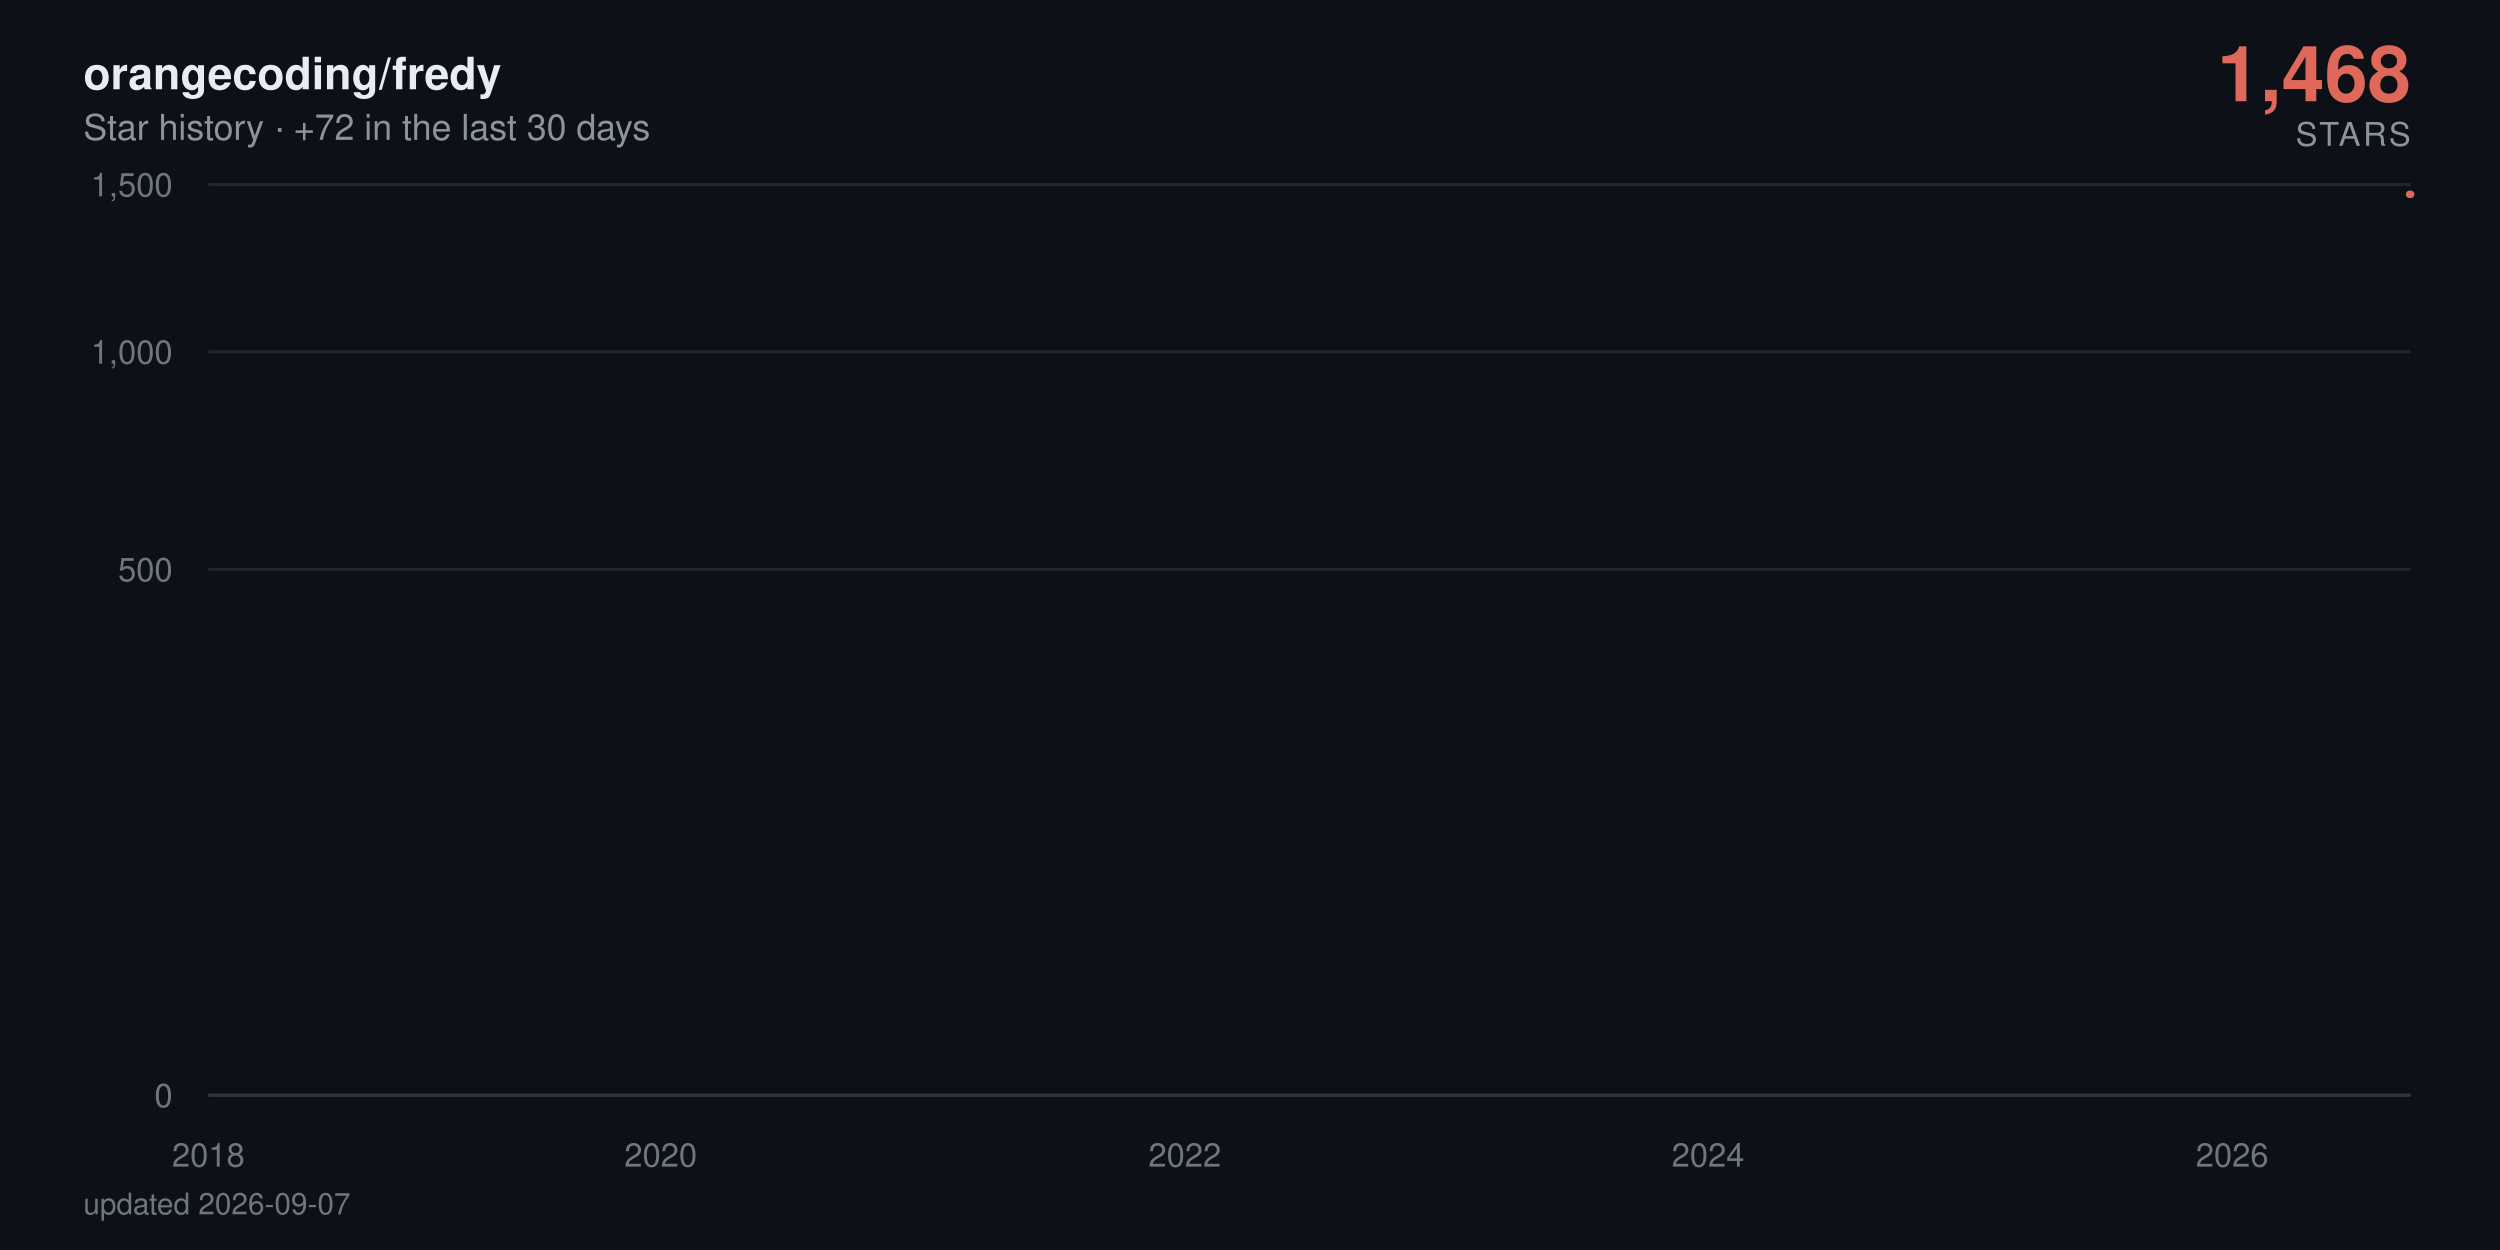
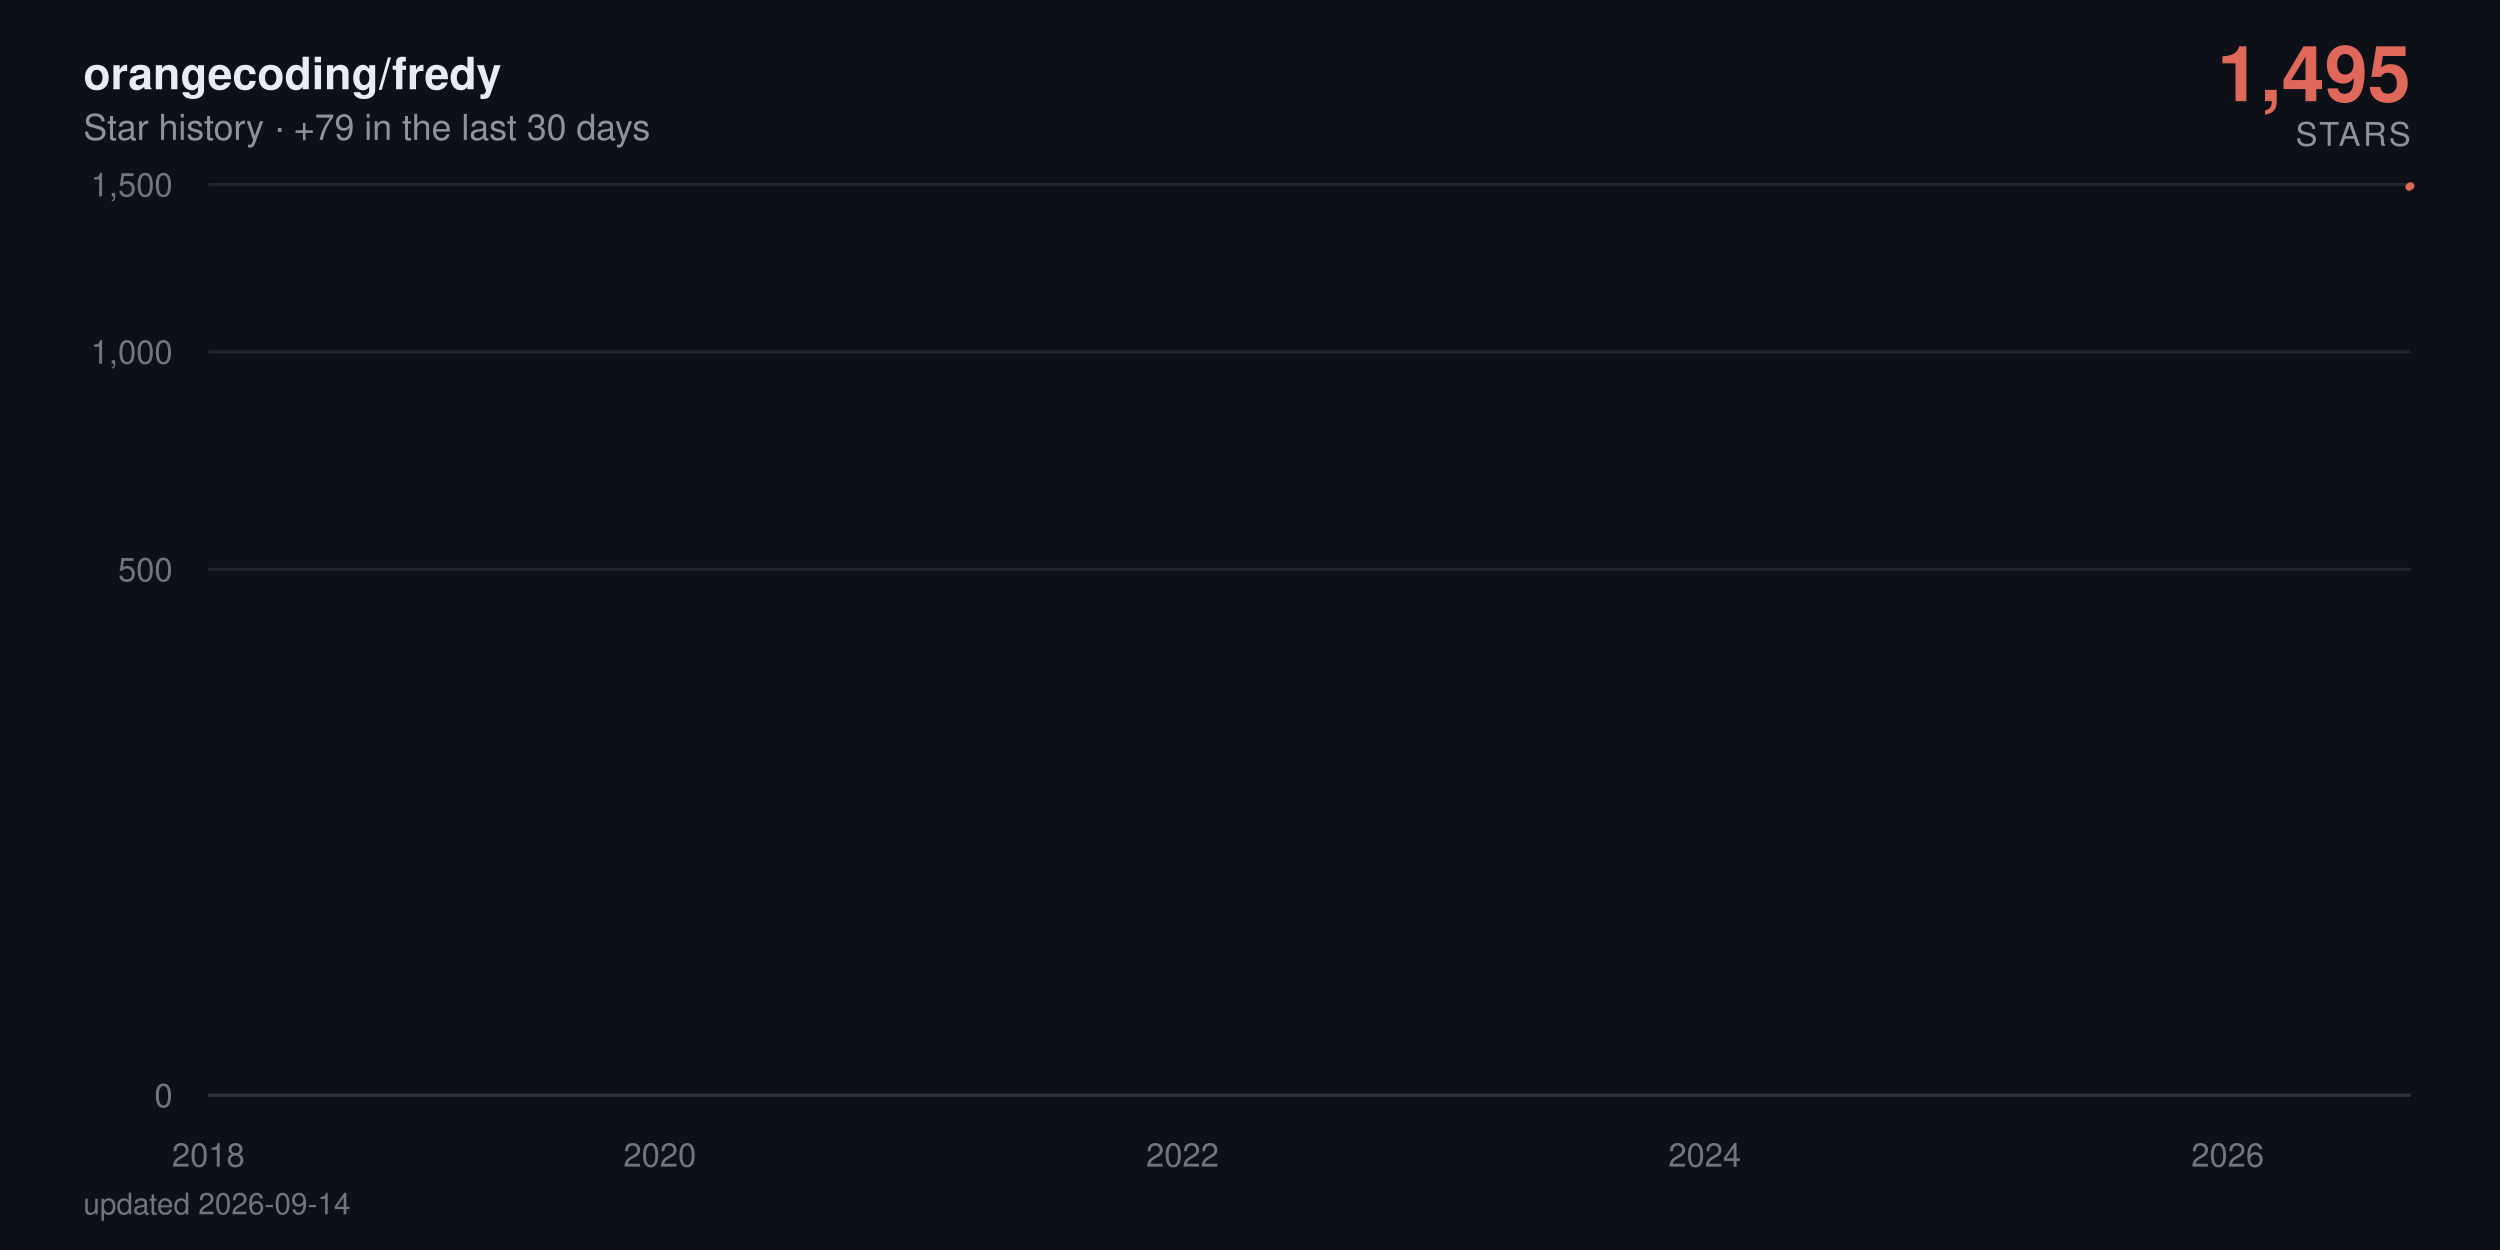
- <svg xmlns="http://www.w3.org/2000/svg" viewBox="0 0 840 420" width="840" height="420" role="img" aria-label="orangecoding/fredy star history: 1,468 stars">
+ <svg xmlns="http://www.w3.org/2000/svg" viewBox="0 0 840 420" width="840" height="420" role="img" aria-label="orangecoding/fredy star history: 1,495 stars">
  <defs>
    <linearGradient id="area" x1="0" y1="0" x2="0" y2="1">
      <stop offset="0%" stop-color="#e0685a" stop-opacity="0.38" />
      <stop offset="100%" stop-color="#e0685a" stop-opacity="0" />
    </linearGradient>
  </defs>
  <style>
    text { font-family: -apple-system, BlinkMacSystemFont, 'Segoe UI', Helvetica, Arial, sans-serif; }
    .tick { fill: #6e7681; font-size: 11px; }
    .title { fill: #e6edf3; font-size: 15px; font-weight: 600; }
    .subtitle { fill: #8b949e; font-size: 12px; }
    .total { fill: #e0685a; font-size: 26px; font-weight: 700; }
    .total-label { fill: #8b949e; font-size: 11px; letter-spacing: 0.08em; }
    .milestone-label { fill: #8b949e; font-size: 10px; font-weight: 600; }
    .footer { fill: #6e7681; font-size: 10px; }

-     .line { stroke-dasharray: 896; stroke-dashoffset: 896; animation: draw 2.4s cubic-bezier(0.22, 0.61, 0.36, 1) forwards; }
+     .line { stroke-dasharray: 898; stroke-dashoffset: 898; animation: draw 2.4s cubic-bezier(0.22, 0.61, 0.36, 1) forwards; }
    .fill { opacity: 0; animation: appear 1.4s ease-out 0.9s forwards; }
    .milestone { opacity: 0; animation: appear 0.6s ease-out 1.9s forwards; }
    .end { opacity: 0; animation: appear 0.5s ease-out 2.3s forwards; }
-     .halo { transform-origin: 810px 65.3px; animation: pulse 2.8s ease-in-out 2.8s infinite; }
+     .halo { transform-origin: 810px 62.5px; animation: pulse 2.8s ease-in-out 2.8s infinite; }

    @keyframes draw { to { stroke-dashoffset: 0; } }
    @keyframes appear { to { opacity: 1; } }
    @keyframes pulse { 0%, 100% { transform: scale(1); opacity: 0.22; } 50% { transform: scale(1.5); opacity: 0.05; } }

    @media (prefers-reduced-motion: reduce) {
      .line { stroke-dashoffset: 0; animation: none; }
      .fill, .milestone, .end { opacity: 1; animation: none; }
      .halo { animation: none; }
    }
  </style>
  <rect width="840" height="420" fill="#0d1117" />
  <text x="28" y="30" class="title">orangecoding/fredy</text>
-   <text x="28" y="47" class="subtitle">Star history · +72 in the last 30 days</text>
-   <text x="810" y="34" text-anchor="end" class="total">1,468</text>
+   <text x="28" y="47" class="subtitle">Star history · +79 in the last 30 days</text>
+   <text x="810" y="34" text-anchor="end" class="total">1,495</text>
  <text x="810" y="49" text-anchor="end" class="total-label">STARS</text>
  <line x1="70" y1="368" x2="810" y2="368" stroke="#21262d" stroke-width="1" />
  <text x="58" y="372" text-anchor="end" class="tick">0</text>
  <line x1="70" y1="191.3" x2="810" y2="191.3" stroke="#21262d" stroke-width="1" />
  <text x="58" y="195.3" text-anchor="end" class="tick">500</text>
  <line x1="70" y1="118.2" x2="810" y2="118.2" stroke="#21262d" stroke-width="1" />
  <text x="58" y="122.2" text-anchor="end" class="tick">1,000</text>
  <line x1="70" y1="62" x2="810" y2="62" stroke="#21262d" stroke-width="1" />
  <text x="58" y="66" text-anchor="end" class="tick">1,500</text>
  <line x1="70" y1="368" x2="810" y2="368" stroke="#30363d" stroke-width="1" />
  <text x="70" y="392" text-anchor="middle" class="tick">2018</text>
-   <text x="222" y="392" text-anchor="middle" class="tick">2020</text>
-   <text x="398.1" y="392" text-anchor="middle" class="tick">2022</text>
-   <text x="573.9" y="392" text-anchor="middle" class="tick">2024</text>
-   <text x="750" y="392" text-anchor="middle" class="tick">2026</text>
-   <path class="fill" d="M70,368 70,360.1 L71.7,356.8 L90,348.6 L90.2,347.1 L90.5,345.7 L198.6,344.3 L218.1,343 L221.3,340.6 L222.2,339.5 L226.1,338.4 L226.6,337.4 L233.3,336.4 L236.9,335.4 L257.9,334.5 L265.1,333.6 L268,332.7 L274.3,331.8 L287.8,330.9 L297.9,330.1 L312.8,329.3 L313.3,328.5 L324.9,327.7 L325.3,326.9 L330.2,326.2 L341.5,325.5 L342,324.7 L342.2,324 L345.3,323.3 L346.5,322.6 L348.7,321.9 L351.4,321.3 L363.9,320.6 L372.6,319.9 L373.5,318 L376.6,317.4 L381.5,316.8 L382.9,315.6 L383.2,315 L383.9,314.4 L384.6,313.3 L384.8,312.7 L387.2,312.1 L387.7,311.6 L389.9,311 L391.3,310.5 L391.8,309.9 L398.1,309.4 L399.3,308.9 L400,308.3 L400.7,307.8 L401.2,307.3 L401.7,306.8 L403.6,306.3 L404.3,305.3 L404.6,304.8 L404.8,304.3 L408.4,303.8 L408.7,303.3 L409.6,302.8 L410.4,302.4 L412.5,301.9 L413.7,301.4 L415.7,301 L418.3,300.5 L418.8,300 L421.2,299.6 L421.5,298.2 L425.1,297.8 L425.8,297.3 L427.2,296.9 L428.2,296.5 L428.4,296 L430.8,295.6 L432.3,295.2 L432.5,294.7 L434.9,294.3 L436.4,293.9 L437.8,293 L438.1,292.6 L439.5,292.2 L442.4,291.8 L444.6,291.4 L445.5,291 L446.5,290.6 L446.7,289.8 L447.2,289.4 L448.9,289 L449.6,288.6 L451.1,288.2 L451.3,287.8 L451.6,287.4 L452.3,287 L453,286.7 L454.7,285.9 L454.9,285.1 L455.4,284.8 L456.1,284.4 L456.4,283.6 L459,283.3 L459.3,282.9 L460,282.5 L464.8,281.8 L465.5,281.5 L467.9,281.1 L468.4,280.7 L468.9,280.4 L469.1,280 L471.6,279.7 L475.4,279.3 L476.1,279 L476.4,278.6 L477.8,278.3 L480.2,277.9 L481.2,277.6 L481.4,277.2 L481.7,276.9 L481.9,276.5 L483.1,276.2 L484.6,275.9 L487,275.5 L487.2,275.2 L488.9,274.8 L489.4,274.5 L493,274.2 L496.1,273.9 L496.6,273.5 L498.5,273.2 L498.8,272.9 L499,272.5 L499.5,272.2 L500.7,271.9 L501.4,271.6 L507.4,271.2 L508.9,270.9 L509.6,270.6 L511.1,270.3 L511.3,270 L511.8,269.6 L512.3,269.3 L512.5,269 L514.7,268.7 L515.9,268.4 L520.5,267.7 L529.9,267.4 L530.6,267.1 L536.4,266.8 L537.8,266.5 L543.1,266.2 L543.6,265.9 L545.7,265.6 L546,265.3 L547.7,265 L548.9,264.7 L550.6,264.4 L552,264.1 L557.8,263.8 L558.8,263.5 L563.3,263.2 L563.8,262.9 L573.5,262.6 L575.4,262 L575.6,261.7 L577.8,261.4 L578,261.1 L581.6,260.8 L581.9,260.5 L582.1,260.2 L584,260 L586.7,259.7 L587.4,259.4 L589.1,259.1 L593.2,258.8 L593.7,258.5 L594.9,258.2 L599.5,258 L600.2,257.4 L603.8,257.1 L605.5,256.5 L606.2,256.3 L610.5,256 L612.5,255.7 L615.6,255.4 L617.1,255.2 L618.7,254.9 L619,254.3 L619.5,254.1 L619.7,253.8 L619.9,253.5 L620.4,253.2 L620.7,253 L621.6,252.7 L622.6,252.4 L624.3,252.2 L625.2,251.9 L626.9,251.3 L627.4,251.1 L629.1,250.8 L631,250.5 L633.2,250.3 L633.9,250 L634.6,249.8 L636.8,249.5 L639.7,249.2 L641.9,249 L642.6,248.7 L642.8,248.4 L643.3,247.9 L644,247.7 L644.8,247.4 L645.2,247.1 L646.7,246.9 L649.1,246.6 L651.3,246.4 L652.2,246.1 L654.1,245.9 L659,245.6 L659.9,245.3 L660.9,245.1 L662.1,244.8 L662.6,244.3 L667.4,244.1 L668.6,243.8 L669.1,243.6 L674.1,243.3 L676.1,243.1 L676.8,242.8 L681.6,242.6 L681.8,242.3 L683.3,242.1 L684.5,241.6 L688.1,241.3 L688.8,241.1 L691.7,240.8 L692.9,240.4 L693.2,240.1 L693.4,239.9 L693.7,239.6 L694.4,238.9 L694.6,238.7 L694.9,238.2 L695.1,237.9 L695.8,237.7 L696.3,237.5 L697.5,237.2 L697.7,237 L698,236.7 L698.7,236.5 L700.2,236.3 L701.8,236 L702.3,235.8 L702.8,235.6 L703.8,235.1 L705.7,234.6 L706.9,234.4 L707.4,234.2 L707.9,233.9 L710.3,233.7 L711,233.5 L711.2,233 L713.9,232.8 L714.1,232.5 L715.8,232.3 L716.1,232.1 L716.3,231.8 L717,231.6 L717.3,231.4 L717.7,231.2 L718,230.9 L718.2,230.7 L718.9,230.2 L719.2,229.8 L719.4,229.6 L719.9,229.1 L720.1,228.7 L721.1,228.4 L721.4,228 L721.6,227.6 L722.3,227.3 L722.6,227.1 L722.8,226.9 L723.3,226.7 L724,224.9 L724.2,224.5 L724.7,223.8 L725,223.6 L726.2,223.4 L726.4,223.2 L726.7,222.7 L726.9,222.3 L727.1,222.1 L727.4,221.5 L727.6,221.2 L727.9,221 L728.3,220.8 L728.6,220.6 L730.5,220.4 L731,219.3 L731.2,219.1 L731.5,218.9 L731.7,218.7 L732,218.3 L732.7,217.9 L732.9,217.3 L733.2,216.8 L733.6,216.6 L734.1,216.2 L734.4,215.8 L734.6,215.6 L735.3,215 L735.8,214.4 L736,214.2 L736.5,214 L737,213.8 L737.5,213.4 L737.7,213.2 L738,213 L738.2,212.6 L738.9,212.4 L739.2,212.2 L739.4,212 L739.7,211.6 L739.9,211.4 L741.1,211.2 L741.8,211 L742.3,210.8 L742.6,210.6 L742.8,210.2 L743,209.6 L744.2,209.4 L744.5,209.2 L744.7,208.6 L745,208.2 L745.4,208 L746.6,207.8 L748.6,207.2 L749.1,207 L749.5,206.9 L749.8,206.3 L750,205.7 L750.3,204.9 L750.5,204.7 L751,203.8 L751.2,203.2 L751.5,202.8 L751.7,201.9 L752.7,201.7 L753.2,201.5 L753.6,201.3 L753.9,201.1 L754.1,201 L754.4,200.8 L754.6,200.2 L754.8,199.8 L755.1,199.7 L755.6,198.9 L756,198.7 L756.3,198.2 L756.5,198 L757,197.8 L757.2,197.4 L757.5,197.1 L757.7,196.9 L758,196.2 L758.2,195.1 L758.5,194.5 L758.7,194.2 L758.9,194 L759.2,193.8 L759.4,193.6 L759.7,193.1 L759.9,192.7 L760.1,192.4 L760.4,192 L760.9,191.7 L761.1,191 L761.6,190.6 L761.8,190.4 L762.1,190.1 L762.3,189.9 L762.5,189.4 L763,189.2 L763.3,189 L763.5,188.9 L764.2,188.5 L764.5,188 L764.7,187.8 L765,187.5 L765.2,187.1 L765.4,187 L765.7,186.6 L765.9,185.4 L766.2,184.9 L766.4,184.7 L766.6,184.6 L766.9,184.1 L767.1,183.9 L767.4,183.7 L767.8,183.6 L768.3,183 L768.6,182.5 L768.8,182 L769.3,181.5 L769.5,181.2 L769.8,181 L770,180.5 L770.3,180.4 L770.7,180 L771,179.5 L771.2,179 L771.5,178.9 L771.7,178.2 L771.9,178 L772.4,177.9 L772.7,177.7 L772.9,177.6 L773.1,177.4 L773.6,177.2 L773.9,176.7 L774.1,176.6 L774.3,176.4 L774.6,176.3 L775.1,176.1 L776,175.9 L776.3,175.6 L777,174.8 L777.2,174.3 L777.7,174 L778,173.8 L778.7,173.7 L778.9,173.5 L779.4,173.2 L779.6,172.9 L779.9,172.7 L780.1,172.5 L780.4,171.9 L781.3,171.7 L781.6,171.4 L782.1,171.1 L782.3,171 L782.5,170.8 L783.3,170.6 L783.7,170.5 L784,170.2 L784.2,169.8 L784.5,169.7 L784.7,169.5 L784.9,169.4 L785.2,169.2 L785.4,169.1 L785.7,168.9 L785.9,168.7 L786.2,146.9 L786.4,116.9 L786.6,111.9 L786.9,108 L787.1,106.2 L787.4,104.5 L787.6,104.2 L787.8,103.5 L788.1,102.8 L788.3,102.1 L788.6,101.5 L789,101.2 L789.3,100.9 L789.5,100.1 L789.8,97.3 L790,96.7 L790.2,95.8 L790.5,95.7 L790.7,95.6 L791,95 L791.2,94.6 L791.5,94.2 L791.7,93.6 L792.2,93.1 L792.4,92.8 L792.7,92.6 L792.9,92.4 L793.1,91.7 L793.4,91.4 L793.6,91 L793.9,90.9 L794.1,90.5 L794.3,90.2 L794.6,89.9 L794.8,89 L795.1,88.8 L795.3,88.5 L795.5,88.3 L795.8,88.2 L796.3,88 L796.8,87.7 L797,87.4 L797.5,87.3 L797.7,87 L798,86.9 L798.2,86.4 L798.4,86.2 L798.7,85.9 L798.9,85.7 L799.2,85.3 L799.4,85.2 L799.6,84.2 L799.9,78 L800.1,75.9 L800.4,75.5 L800.6,74.8 L800.8,74.5 L801.1,74.1 L801.3,73.6 L801.6,73.4 L802.1,73.3 L802.3,73.2 L802.5,73.1 L802.8,72.8 L803,72.5 L803.3,72.4 L803.5,72 L803.7,71.8 L804,71.2 L804.2,71.1 L804.5,70.7 L804.7,70.6 L804.9,70.5 L805.2,69.9 L805.4,69.4 L805.7,69.3 L805.9,69.2 L806.1,68.9 L806.4,68.7 L806.6,68.6 L806.9,68.3 L807.1,67.8 L807.4,67.6 L807.6,67.4 L807.8,67.1 L808.1,66.9 L808.3,66.6 L808.6,66.5 L808.8,65.8 L809,65.7 L809.3,65.4 L809.5,65.3 L810,65.3 L810,368 Z" fill="url(#area)" />
-   <path class="line" d="M70,360.1 L71.7,356.8 L90,348.6 L90.2,347.1 L90.5,345.7 L198.6,344.3 L218.1,343 L221.3,340.6 L222.2,339.5 L226.1,338.4 L226.6,337.4 L233.3,336.4 L236.9,335.4 L257.9,334.5 L265.1,333.6 L268,332.7 L274.3,331.8 L287.8,330.9 L297.9,330.1 L312.8,329.3 L313.3,328.5 L324.9,327.7 L325.3,326.9 L330.2,326.2 L341.5,325.5 L342,324.7 L342.2,324 L345.3,323.3 L346.5,322.6 L348.7,321.9 L351.4,321.3 L363.9,320.6 L372.6,319.9 L373.5,318 L376.6,317.4 L381.5,316.8 L382.9,315.6 L383.2,315 L383.9,314.4 L384.6,313.3 L384.8,312.7 L387.2,312.1 L387.7,311.6 L389.9,311 L391.3,310.5 L391.8,309.9 L398.1,309.4 L399.3,308.9 L400,308.3 L400.7,307.8 L401.2,307.3 L401.7,306.8 L403.6,306.3 L404.3,305.3 L404.6,304.8 L404.8,304.3 L408.4,303.8 L408.7,303.3 L409.6,302.8 L410.4,302.4 L412.5,301.9 L413.7,301.4 L415.7,301 L418.3,300.5 L418.8,300 L421.2,299.6 L421.5,298.2 L425.1,297.8 L425.8,297.3 L427.2,296.9 L428.2,296.5 L428.4,296 L430.8,295.6 L432.3,295.2 L432.5,294.7 L434.9,294.3 L436.4,293.9 L437.8,293 L438.1,292.6 L439.5,292.2 L442.4,291.8 L444.6,291.4 L445.5,291 L446.5,290.6 L446.7,289.8 L447.2,289.4 L448.9,289 L449.6,288.6 L451.1,288.2 L451.3,287.8 L451.6,287.4 L452.3,287 L453,286.7 L454.7,285.9 L454.9,285.1 L455.4,284.8 L456.1,284.4 L456.4,283.6 L459,283.3 L459.3,282.9 L460,282.5 L464.8,281.8 L465.5,281.5 L467.9,281.1 L468.4,280.7 L468.9,280.4 L469.1,280 L471.6,279.7 L475.4,279.3 L476.1,279 L476.4,278.6 L477.8,278.3 L480.2,277.9 L481.2,277.6 L481.4,277.2 L481.7,276.9 L481.9,276.5 L483.1,276.2 L484.6,275.9 L487,275.5 L487.2,275.2 L488.9,274.8 L489.4,274.5 L493,274.2 L496.1,273.9 L496.6,273.5 L498.5,273.2 L498.8,272.9 L499,272.5 L499.5,272.2 L500.7,271.9 L501.4,271.6 L507.4,271.2 L508.9,270.9 L509.6,270.6 L511.1,270.3 L511.3,270 L511.8,269.6 L512.3,269.3 L512.5,269 L514.7,268.7 L515.9,268.4 L520.5,267.7 L529.9,267.4 L530.6,267.1 L536.4,266.8 L537.8,266.5 L543.1,266.2 L543.6,265.9 L545.7,265.6 L546,265.3 L547.7,265 L548.9,264.7 L550.6,264.4 L552,264.1 L557.8,263.8 L558.8,263.5 L563.3,263.2 L563.8,262.9 L573.5,262.6 L575.4,262 L575.6,261.7 L577.8,261.4 L578,261.1 L581.6,260.8 L581.9,260.5 L582.1,260.2 L584,260 L586.7,259.7 L587.4,259.4 L589.1,259.1 L593.2,258.8 L593.7,258.5 L594.9,258.2 L599.5,258 L600.2,257.4 L603.8,257.1 L605.5,256.5 L606.2,256.3 L610.5,256 L612.5,255.7 L615.6,255.4 L617.1,255.2 L618.7,254.9 L619,254.3 L619.5,254.1 L619.7,253.8 L619.9,253.5 L620.4,253.2 L620.7,253 L621.6,252.7 L622.6,252.4 L624.3,252.2 L625.2,251.9 L626.9,251.3 L627.4,251.1 L629.1,250.8 L631,250.5 L633.2,250.3 L633.9,250 L634.6,249.8 L636.8,249.5 L639.7,249.2 L641.9,249 L642.6,248.7 L642.8,248.4 L643.3,247.9 L644,247.7 L644.8,247.4 L645.2,247.1 L646.7,246.9 L649.1,246.6 L651.3,246.4 L652.2,246.1 L654.1,245.9 L659,245.6 L659.9,245.3 L660.9,245.1 L662.1,244.8 L662.6,244.3 L667.4,244.1 L668.6,243.8 L669.1,243.6 L674.1,243.3 L676.1,243.1 L676.8,242.8 L681.6,242.6 L681.8,242.3 L683.3,242.1 L684.5,241.6 L688.1,241.3 L688.8,241.1 L691.7,240.8 L692.9,240.4 L693.2,240.1 L693.4,239.9 L693.7,239.6 L694.4,238.9 L694.6,238.7 L694.9,238.2 L695.1,237.9 L695.8,237.7 L696.3,237.5 L697.5,237.2 L697.7,237 L698,236.7 L698.7,236.5 L700.2,236.3 L701.8,236 L702.3,235.8 L702.8,235.6 L703.8,235.1 L705.7,234.6 L706.9,234.4 L707.4,234.2 L707.9,233.9 L710.3,233.7 L711,233.5 L711.2,233 L713.9,232.8 L714.1,232.5 L715.8,232.3 L716.1,232.1 L716.3,231.8 L717,231.6 L717.3,231.4 L717.7,231.2 L718,230.9 L718.2,230.7 L718.9,230.2 L719.2,229.8 L719.4,229.6 L719.9,229.1 L720.1,228.7 L721.1,228.4 L721.4,228 L721.6,227.6 L722.3,227.3 L722.6,227.1 L722.8,226.9 L723.3,226.7 L724,224.9 L724.2,224.5 L724.7,223.8 L725,223.6 L726.2,223.4 L726.4,223.2 L726.7,222.7 L726.9,222.3 L727.1,222.1 L727.4,221.5 L727.6,221.2 L727.9,221 L728.3,220.8 L728.6,220.6 L730.5,220.4 L731,219.3 L731.2,219.1 L731.5,218.9 L731.7,218.7 L732,218.3 L732.7,217.9 L732.9,217.3 L733.2,216.8 L733.6,216.6 L734.1,216.2 L734.4,215.8 L734.6,215.6 L735.3,215 L735.8,214.4 L736,214.2 L736.5,214 L737,213.8 L737.5,213.4 L737.7,213.2 L738,213 L738.2,212.6 L738.9,212.4 L739.2,212.2 L739.4,212 L739.7,211.6 L739.9,211.4 L741.1,211.2 L741.8,211 L742.3,210.8 L742.6,210.6 L742.8,210.2 L743,209.6 L744.2,209.4 L744.5,209.2 L744.7,208.6 L745,208.2 L745.4,208 L746.6,207.8 L748.6,207.2 L749.1,207 L749.5,206.9 L749.8,206.3 L750,205.7 L750.3,204.9 L750.5,204.7 L751,203.8 L751.2,203.2 L751.5,202.8 L751.7,201.9 L752.7,201.7 L753.2,201.5 L753.6,201.3 L753.9,201.1 L754.1,201 L754.4,200.8 L754.6,200.2 L754.8,199.8 L755.1,199.7 L755.6,198.9 L756,198.7 L756.3,198.2 L756.5,198 L757,197.8 L757.2,197.4 L757.5,197.1 L757.7,196.9 L758,196.2 L758.2,195.1 L758.5,194.5 L758.7,194.2 L758.9,194 L759.2,193.8 L759.4,193.6 L759.7,193.1 L759.9,192.7 L760.1,192.4 L760.4,192 L760.9,191.7 L761.1,191 L761.6,190.6 L761.8,190.4 L762.1,190.1 L762.3,189.9 L762.5,189.4 L763,189.2 L763.3,189 L763.5,188.9 L764.2,188.5 L764.5,188 L764.7,187.8 L765,187.5 L765.2,187.1 L765.4,187 L765.7,186.6 L765.9,185.4 L766.2,184.9 L766.4,184.7 L766.6,184.6 L766.9,184.1 L767.1,183.9 L767.4,183.7 L767.8,183.6 L768.3,183 L768.6,182.5 L768.8,182 L769.3,181.5 L769.5,181.2 L769.8,181 L770,180.5 L770.3,180.4 L770.7,180 L771,179.5 L771.2,179 L771.5,178.9 L771.7,178.2 L771.9,178 L772.4,177.9 L772.7,177.7 L772.9,177.6 L773.1,177.4 L773.6,177.2 L773.9,176.7 L774.1,176.6 L774.3,176.4 L774.6,176.3 L775.1,176.1 L776,175.9 L776.3,175.6 L777,174.8 L777.2,174.3 L777.7,174 L778,173.8 L778.7,173.7 L778.9,173.5 L779.4,173.2 L779.6,172.9 L779.9,172.7 L780.1,172.5 L780.4,171.9 L781.3,171.7 L781.6,171.4 L782.1,171.1 L782.3,171 L782.5,170.8 L783.3,170.6 L783.7,170.5 L784,170.2 L784.2,169.8 L784.5,169.7 L784.7,169.5 L784.9,169.4 L785.2,169.2 L785.4,169.1 L785.7,168.9 L785.9,168.7 L786.2,146.9 L786.4,116.9 L786.6,111.9 L786.9,108 L787.1,106.2 L787.4,104.5 L787.6,104.2 L787.8,103.5 L788.1,102.8 L788.3,102.1 L788.6,101.5 L789,101.2 L789.3,100.9 L789.5,100.1 L789.8,97.3 L790,96.7 L790.2,95.8 L790.5,95.7 L790.7,95.6 L791,95 L791.2,94.6 L791.5,94.2 L791.7,93.6 L792.2,93.1 L792.4,92.8 L792.7,92.6 L792.9,92.4 L793.1,91.7 L793.4,91.4 L793.6,91 L793.9,90.9 L794.1,90.5 L794.3,90.2 L794.6,89.9 L794.8,89 L795.1,88.8 L795.3,88.5 L795.5,88.3 L795.8,88.2 L796.3,88 L796.8,87.7 L797,87.4 L797.5,87.3 L797.7,87 L798,86.9 L798.2,86.4 L798.4,86.2 L798.7,85.9 L798.9,85.7 L799.2,85.3 L799.4,85.2 L799.6,84.2 L799.9,78 L800.1,75.9 L800.4,75.5 L800.6,74.8 L800.8,74.5 L801.1,74.1 L801.3,73.6 L801.6,73.4 L802.1,73.3 L802.3,73.2 L802.5,73.1 L802.8,72.8 L803,72.5 L803.3,72.4 L803.5,72 L803.7,71.8 L804,71.2 L804.2,71.1 L804.5,70.7 L804.7,70.6 L804.9,70.5 L805.2,69.9 L805.4,69.4 L805.7,69.3 L805.9,69.2 L806.1,68.9 L806.4,68.7 L806.6,68.6 L806.9,68.3 L807.1,67.8 L807.4,67.6 L807.6,67.4 L807.8,67.1 L808.1,66.9 L808.3,66.6 L808.6,66.5 L808.8,65.8 L809,65.7 L809.3,65.4 L809.5,65.3 L810,65.3" fill="none" stroke="#e0685a" stroke-width="2.5" stroke-linecap="round" stroke-linejoin="round" />
+   <text x="221.7" y="392" text-anchor="middle" class="tick">2020</text>
+   <text x="397.3" y="392" text-anchor="middle" class="tick">2022</text>
+   <text x="572.8" y="392" text-anchor="middle" class="tick">2024</text>
+   <text x="748.5" y="392" text-anchor="middle" class="tick">2026</text>
+   <path class="fill" d="M70,368 70,360.1 L71.7,356.8 L89.9,348.6 L90.2,347.1 L90.4,345.7 L198.3,344.3 L217.8,343 L220.9,340.6 L221.9,339.5 L225.7,338.4 L226.2,337.4 L232.9,336.4 L236.6,335.4 L257.5,334.5 L264.7,333.6 L267.6,332.7 L273.8,331.8 L287.3,330.9 L297.4,330.1 L312.3,329.3 L312.7,328.5 L324.3,327.7 L324.8,326.9 L329.6,326.2 L340.9,325.5 L341.3,324.7 L341.6,324 L344.7,323.3 L345.9,322.6 L348.1,321.9 L350.7,321.3 L363.2,320.6 L371.9,319.9 L372.8,318 L375.9,317.4 L380.8,316.8 L382.2,315.6 L382.4,315 L383.2,314.4 L383.9,313.3 L384.1,312.7 L386.5,312.1 L387,311.6 L389.2,311 L390.6,310.5 L391.1,309.9 L397.3,309.4 L398.5,308.9 L399.3,308.3 L400,307.8 L400.5,307.3 L400.9,306.8 L402.9,306.3 L403.6,305.3 L403.8,304.8 L404.1,304.3 L407.7,303.8 L407.9,303.3 L408.9,302.8 L409.6,302.4 L411.8,301.9 L413,301.4 L414.9,301 L417.5,300.5 L418,300 L420.4,299.6 L420.7,298.2 L424.3,297.8 L425,297.3 L426.4,296.9 L427.4,296.5 L427.6,296 L430,295.6 L431.5,295.2 L431.7,294.7 L434.1,294.3 L435.6,293.9 L437,293 L437.2,292.6 L438.7,292.2 L441.6,291.8 L443.7,291.4 L444.7,291 L445.6,290.6 L445.9,289.8 L446.4,289.4 L448.1,289 L448.8,288.6 L450.2,288.2 L450.5,287.8 L450.7,287.4 L451.4,287 L452.1,286.7 L453.8,285.9 L454.1,285.1 L454.5,284.8 L455.3,284.4 L455.5,283.6 L458.1,283.3 L458.4,282.9 L459.1,282.5 L463.9,281.8 L464.6,281.5 L467,281.1 L467.5,280.7 L468,280.4 L468.2,280 L470.6,279.7 L474.5,279.3 L475.2,279 L475.4,278.6 L476.9,278.3 L479.3,277.9 L480.3,277.6 L480.5,277.2 L480.7,276.9 L481,276.5 L482.2,276.2 L483.6,275.9 L486,275.5 L486.3,275.2 L487.9,274.8 L488.4,274.5 L492,274.2 L495.2,273.9 L495.6,273.5 L497.6,273.2 L497.8,272.9 L498,272.5 L498.5,272.2 L499.7,271.9 L500.4,271.6 L506.5,271.2 L507.9,270.9 L508.6,270.6 L510.1,270.3 L510.3,270 L510.8,269.6 L511.3,269.3 L511.5,269 L513.7,268.7 L514.9,268.4 L519.4,267.7 L528.8,267.4 L529.5,267.1 L535.3,266.8 L536.7,266.5 L542,266.2 L542.5,265.9 L544.7,265.6 L544.9,265.3 L546.6,265 L547.8,264.7 L549.5,264.4 L550.9,264.1 L556.7,263.8 L557.6,263.5 L562.2,263.2 L562.7,262.9 L572.3,262.6 L574.2,262 L574.5,261.7 L576.6,261.4 L576.9,261.1 L580.5,260.8 L580.7,260.5 L581,260.2 L582.9,260 L585.5,259.7 L586.2,259.4 L587.9,259.1 L592,258.8 L592.5,258.5 L593.7,258.2 L598.3,258 L599,257.4 L602.6,257.1 L604.3,256.5 L605,256.3 L609.3,256 L611.2,255.7 L614.4,255.4 L615.8,255.2 L617.5,254.9 L617.7,254.3 L618.2,254.1 L618.5,253.8 L618.7,253.5 L619.2,253.2 L619.4,253 L620.4,252.7 L621.3,252.4 L623,252.2 L624,251.9 L625.7,251.3 L626.1,251.1 L627.8,250.8 L629.7,250.5 L631.9,250.3 L632.6,250 L633.4,249.8 L635.5,249.5 L638.4,249.2 L640.6,249 L641.3,248.7 L641.5,248.4 L642,247.9 L642.7,247.7 L643.4,247.4 L643.9,247.1 L645.4,246.9 L647.8,246.6 L649.9,246.4 L650.9,246.1 L652.8,245.9 L657.6,245.6 L658.6,245.3 L659.5,245.1 L660.8,244.8 L661.2,244.3 L666,244.1 L667.2,243.8 L667.7,243.6 L672.8,243.3 L674.7,243.1 L675.4,242.8 L680.2,242.6 L680.5,242.3 L681.9,242.1 L683.1,241.6 L686.7,241.3 L687.4,241.1 L690.3,240.8 L691.5,240.4 L691.8,240.1 L692,239.9 L692.2,239.6 L693,238.9 L693.2,238.7 L693.4,238.2 L693.7,237.9 L694.4,237.7 L694.9,237.5 L696.1,237.2 L696.3,237 L696.6,236.7 L697.3,236.5 L698.7,236.3 L700.4,236 L700.9,235.8 L701.4,235.6 L702.3,235.1 L704.3,234.6 L705.5,234.4 L705.9,234.2 L706.4,233.9 L708.8,233.7 L709.5,233.5 L709.8,233 L712.4,232.8 L712.7,232.5 L714.3,232.3 L714.6,232.1 L714.8,231.8 L715.5,231.6 L715.8,231.4 L716.3,231.2 L716.5,230.9 L716.7,230.7 L717.5,230.2 L717.7,229.8 L718,229.6 L718.4,229.1 L718.7,228.7 L719.6,228.4 L719.9,228 L720.1,227.6 L720.8,227.3 L721.1,227.1 L721.3,226.9 L721.8,226.7 L722.5,224.9 L722.8,224.5 L723.2,223.8 L723.5,223.6 L724.7,223.4 L724.9,223.2 L725.2,222.7 L725.4,222.3 L725.6,222.1 L725.9,221.5 L726.1,221.2 L726.4,221 L726.8,220.8 L727.1,220.6 L729,220.4 L729.5,219.3 L729.7,219.1 L730,218.9 L730.2,218.7 L730.4,218.3 L731.2,217.9 L731.4,217.3 L731.6,216.8 L732.1,216.6 L732.6,216.2 L732.9,215.8 L733.1,215.6 L733.8,215 L734.3,214.4 L734.5,214.2 L735,214 L735.5,213.8 L736,213.4 L736.2,213.2 L736.5,213 L736.7,212.6 L737.4,212.4 L737.7,212.2 L737.9,212 L738.1,211.6 L738.4,211.4 L739.6,211.2 L740.3,211 L740.8,210.8 L741,210.6 L741.3,210.2 L741.5,209.6 L742.7,209.4 L742.9,209.2 L743.2,208.6 L743.4,208.2 L743.9,208 L745.1,207.8 L747,207.2 L747.5,207 L748,206.9 L748.2,206.3 L748.5,205.7 L748.7,204.9 L749,204.7 L749.4,203.8 L749.7,203.2 L749.9,202.8 L750.2,201.9 L751.1,201.7 L751.6,201.5 L752.1,201.3 L752.3,201.1 L752.6,201 L752.8,200.8 L753,200.2 L753.3,199.8 L753.5,199.7 L754,198.9 L754.5,198.7 L754.7,198.2 L755,198 L755.4,197.8 L755.7,197.4 L755.9,197.1 L756.2,196.9 L756.4,196.2 L756.6,195.1 L756.9,194.5 L757.1,194.2 L757.4,194 L757.6,193.8 L757.8,193.6 L758.1,193.1 L758.3,192.7 L758.6,192.4 L758.8,192 L759.3,191.7 L759.5,191 L760,190.6 L760.3,190.4 L760.5,190.1 L760.7,189.9 L761,189.4 L761.5,189.2 L761.7,189.2 L761.9,189 L762.7,188.7 L762.9,188.2 L763.1,188 L763.4,187.7 L763.6,187.3 L763.9,187.1 L764.1,186.8 L764.3,185.6 L764.6,185.1 L764.8,184.9 L765.1,184.7 L765.3,184.2 L765.5,184.1 L765.8,183.9 L766.3,183.7 L766.7,183.2 L767,182.7 L767.2,182.2 L767.7,181.7 L767.9,181.4 L768.2,181.2 L768.4,180.7 L768.7,180.5 L769.1,180.2 L769.4,179.7 L769.6,179.2 L769.9,179 L770.1,178.4 L770.3,178.2 L770.8,178 L771.1,177.9 L771.3,177.7 L771.5,177.6 L772,177.4 L772.3,176.9 L772.5,176.7 L772.7,176.6 L773,176.4 L773.5,176.3 L774.4,176.1 L774.7,175.8 L775.4,175 L775.6,174.5 L776.1,174.1 L776.4,174 L777.1,173.8 L777.3,173.7 L777.8,173.3 L778,173 L778.3,172.9 L778.5,172.7 L778.8,172.1 L779.7,171.9 L780,171.6 L780.4,171.3 L780.7,171.1 L780.9,171 L781.6,170.8 L782.1,170.6 L782.4,170.3 L782.6,170 L782.8,169.8 L783.1,169.7 L783.3,169.5 L783.6,169.4 L783.8,169.2 L784,169.1 L784.3,168.9 L784.5,147.2 L784.8,117.2 L785,112.1 L785.2,108.2 L785.5,106.4 L785.7,104.8 L786,104.4 L786.2,103.7 L786.4,103 L786.7,102.3 L786.9,101.7 L787.4,101.5 L787.6,101.1 L787.9,100.3 L788.1,97.5 L788.4,96.9 L788.6,96 L788.9,95.9 L789.1,95.8 L789.3,95.2 L789.6,94.9 L789.8,94.4 L790.1,93.8 L790.5,93.3 L790.8,93.1 L791,92.8 L791.3,92.6 L791.5,91.9 L791.7,91.6 L792,91.2 L792.2,91.1 L792.5,90.7 L792.7,90.5 L792.9,90.1 L793.2,89.2 L793.4,89 L793.7,88.8 L793.9,88.5 L794.1,88.4 L794.6,88.2 L795.1,87.9 L795.3,87.7 L795.8,87.5 L796.1,87.2 L796.3,87.1 L796.5,86.7 L796.8,86.4 L797,86.1 L797.3,85.9 L797.5,85.6 L797.7,85.4 L798,84.4 L798.2,78.2 L798.5,76.1 L798.7,75.7 L798.9,75 L799.2,74.7 L799.4,74.3 L799.7,73.9 L799.9,73.6 L800.4,73.5 L800.6,73.4 L800.9,73.3 L801.1,73 L801.3,72.7 L801.6,72.6 L801.8,72.2 L802.1,72.1 L802.3,71.4 L802.5,71.3 L802.8,70.7 L803,70.8 L803.3,70.5 L803.5,70.1 L803.8,69.6 L804,69.5 L804.2,69.4 L804.5,69.1 L804.7,68.9 L805,68.6 L805.2,68.5 L805.4,68 L805.7,67.8 L805.9,67.6 L806.2,67.4 L806.4,67.1 L806.6,66.6 L806.9,66.7 L807.1,66 L807.4,65.9 L807.6,65.6 L807.8,65.5 L808.3,65.3 L808.6,65 L808.8,63.8 L809,63.3 L809.3,63 L809.5,62.8 L809.8,62.5 L810,62.5 L810,368 Z" fill="url(#area)" />
+   <path class="line" d="M70,360.1 L71.7,356.8 L89.9,348.6 L90.2,347.1 L90.4,345.7 L198.3,344.3 L217.8,343 L220.9,340.6 L221.9,339.5 L225.7,338.4 L226.2,337.4 L232.9,336.4 L236.6,335.4 L257.5,334.5 L264.7,333.6 L267.6,332.7 L273.8,331.8 L287.3,330.9 L297.4,330.1 L312.3,329.3 L312.7,328.5 L324.3,327.7 L324.8,326.9 L329.6,326.2 L340.9,325.5 L341.3,324.7 L341.6,324 L344.7,323.3 L345.9,322.6 L348.1,321.9 L350.7,321.3 L363.2,320.6 L371.9,319.9 L372.8,318 L375.9,317.4 L380.8,316.8 L382.2,315.6 L382.4,315 L383.2,314.4 L383.9,313.3 L384.1,312.7 L386.5,312.1 L387,311.6 L389.2,311 L390.6,310.5 L391.1,309.9 L397.3,309.4 L398.5,308.9 L399.3,308.3 L400,307.8 L400.5,307.3 L400.9,306.8 L402.9,306.3 L403.6,305.3 L403.8,304.8 L404.1,304.3 L407.7,303.8 L407.9,303.3 L408.9,302.8 L409.6,302.4 L411.8,301.9 L413,301.4 L414.9,301 L417.5,300.5 L418,300 L420.4,299.6 L420.7,298.2 L424.3,297.8 L425,297.3 L426.4,296.9 L427.4,296.5 L427.6,296 L430,295.6 L431.5,295.2 L431.7,294.7 L434.1,294.3 L435.6,293.9 L437,293 L437.2,292.6 L438.7,292.2 L441.6,291.8 L443.7,291.4 L444.7,291 L445.6,290.6 L445.9,289.8 L446.4,289.4 L448.1,289 L448.8,288.6 L450.2,288.2 L450.5,287.8 L450.7,287.4 L451.4,287 L452.1,286.7 L453.8,285.9 L454.1,285.1 L454.5,284.8 L455.3,284.4 L455.5,283.6 L458.1,283.3 L458.4,282.9 L459.1,282.5 L463.9,281.8 L464.6,281.5 L467,281.1 L467.5,280.7 L468,280.4 L468.2,280 L470.6,279.7 L474.5,279.3 L475.2,279 L475.4,278.6 L476.9,278.3 L479.3,277.9 L480.3,277.6 L480.5,277.2 L480.7,276.9 L481,276.5 L482.2,276.2 L483.6,275.9 L486,275.5 L486.3,275.2 L487.9,274.8 L488.4,274.5 L492,274.2 L495.2,273.9 L495.6,273.5 L497.6,273.2 L497.8,272.9 L498,272.5 L498.5,272.2 L499.7,271.9 L500.4,271.6 L506.5,271.2 L507.9,270.9 L508.6,270.6 L510.1,270.3 L510.3,270 L510.8,269.6 L511.3,269.3 L511.5,269 L513.7,268.7 L514.9,268.4 L519.4,267.7 L528.8,267.4 L529.5,267.1 L535.3,266.8 L536.7,266.5 L542,266.2 L542.5,265.9 L544.7,265.6 L544.9,265.3 L546.6,265 L547.8,264.7 L549.5,264.4 L550.9,264.1 L556.7,263.8 L557.6,263.5 L562.2,263.2 L562.7,262.9 L572.3,262.6 L574.2,262 L574.5,261.7 L576.6,261.4 L576.9,261.1 L580.5,260.8 L580.7,260.5 L581,260.2 L582.9,260 L585.5,259.7 L586.2,259.4 L587.9,259.1 L592,258.8 L592.5,258.5 L593.7,258.2 L598.3,258 L599,257.4 L602.6,257.1 L604.3,256.5 L605,256.3 L609.3,256 L611.2,255.7 L614.4,255.4 L615.8,255.2 L617.5,254.9 L617.7,254.3 L618.2,254.1 L618.5,253.8 L618.7,253.5 L619.2,253.2 L619.4,253 L620.4,252.7 L621.3,252.4 L623,252.2 L624,251.9 L625.7,251.3 L626.1,251.1 L627.8,250.8 L629.7,250.5 L631.9,250.3 L632.6,250 L633.4,249.8 L635.5,249.5 L638.4,249.2 L640.6,249 L641.3,248.7 L641.5,248.4 L642,247.9 L642.7,247.7 L643.4,247.4 L643.9,247.1 L645.4,246.9 L647.8,246.6 L649.9,246.4 L650.9,246.1 L652.8,245.9 L657.6,245.6 L658.6,245.3 L659.5,245.1 L660.8,244.8 L661.2,244.3 L666,244.1 L667.2,243.8 L667.7,243.6 L672.8,243.3 L674.7,243.1 L675.4,242.8 L680.2,242.6 L680.5,242.3 L681.9,242.1 L683.1,241.6 L686.7,241.3 L687.4,241.1 L690.3,240.8 L691.5,240.4 L691.8,240.1 L692,239.9 L692.2,239.6 L693,238.9 L693.2,238.7 L693.4,238.2 L693.7,237.9 L694.4,237.7 L694.9,237.5 L696.1,237.2 L696.3,237 L696.6,236.7 L697.3,236.5 L698.7,236.3 L700.4,236 L700.9,235.8 L701.4,235.6 L702.3,235.1 L704.3,234.6 L705.5,234.4 L705.9,234.2 L706.4,233.9 L708.8,233.7 L709.5,233.5 L709.8,233 L712.4,232.8 L712.7,232.5 L714.3,232.3 L714.6,232.1 L714.8,231.8 L715.5,231.6 L715.8,231.4 L716.3,231.2 L716.5,230.9 L716.7,230.7 L717.5,230.2 L717.7,229.8 L718,229.6 L718.4,229.1 L718.7,228.7 L719.6,228.4 L719.9,228 L720.1,227.6 L720.8,227.3 L721.1,227.1 L721.3,226.9 L721.8,226.7 L722.5,224.9 L722.8,224.5 L723.2,223.8 L723.5,223.6 L724.7,223.4 L724.9,223.2 L725.2,222.7 L725.4,222.3 L725.6,222.1 L725.9,221.5 L726.1,221.2 L726.4,221 L726.8,220.8 L727.1,220.6 L729,220.4 L729.5,219.3 L729.7,219.1 L730,218.9 L730.2,218.7 L730.4,218.3 L731.2,217.9 L731.4,217.3 L731.6,216.8 L732.1,216.6 L732.6,216.2 L732.9,215.8 L733.1,215.6 L733.8,215 L734.3,214.4 L734.5,214.2 L735,214 L735.5,213.8 L736,213.4 L736.2,213.2 L736.5,213 L736.7,212.6 L737.4,212.4 L737.7,212.2 L737.9,212 L738.1,211.6 L738.4,211.4 L739.6,211.2 L740.3,211 L740.8,210.8 L741,210.6 L741.3,210.2 L741.5,209.6 L742.7,209.4 L742.9,209.2 L743.2,208.6 L743.4,208.2 L743.9,208 L745.1,207.8 L747,207.2 L747.5,207 L748,206.9 L748.2,206.3 L748.5,205.7 L748.7,204.9 L749,204.7 L749.4,203.8 L749.7,203.2 L749.9,202.8 L750.2,201.9 L751.1,201.7 L751.6,201.5 L752.1,201.3 L752.3,201.1 L752.6,201 L752.8,200.8 L753,200.2 L753.3,199.8 L753.5,199.7 L754,198.9 L754.5,198.7 L754.7,198.2 L755,198 L755.4,197.8 L755.7,197.4 L755.9,197.1 L756.2,196.9 L756.4,196.2 L756.6,195.1 L756.9,194.5 L757.1,194.2 L757.4,194 L757.6,193.8 L757.8,193.6 L758.1,193.1 L758.3,192.7 L758.6,192.4 L758.8,192 L759.3,191.7 L759.5,191 L760,190.6 L760.3,190.4 L760.5,190.1 L760.7,189.9 L761,189.4 L761.5,189.2 L761.7,189.2 L761.9,189 L762.7,188.7 L762.9,188.2 L763.1,188 L763.4,187.7 L763.6,187.3 L763.9,187.1 L764.1,186.8 L764.3,185.6 L764.6,185.1 L764.8,184.9 L765.1,184.7 L765.3,184.2 L765.5,184.1 L765.8,183.9 L766.3,183.7 L766.7,183.2 L767,182.7 L767.2,182.2 L767.7,181.7 L767.9,181.4 L768.2,181.2 L768.4,180.7 L768.7,180.5 L769.1,180.2 L769.4,179.7 L769.6,179.2 L769.9,179 L770.1,178.4 L770.3,178.2 L770.8,178 L771.1,177.9 L771.3,177.7 L771.5,177.6 L772,177.4 L772.3,176.9 L772.5,176.7 L772.7,176.6 L773,176.4 L773.5,176.3 L774.4,176.1 L774.7,175.8 L775.4,175 L775.6,174.5 L776.1,174.1 L776.4,174 L777.1,173.8 L777.3,173.7 L777.8,173.3 L778,173 L778.3,172.9 L778.5,172.7 L778.8,172.1 L779.7,171.9 L780,171.6 L780.4,171.3 L780.7,171.1 L780.9,171 L781.6,170.8 L782.1,170.6 L782.4,170.3 L782.6,170 L782.8,169.8 L783.1,169.7 L783.3,169.5 L783.6,169.4 L783.8,169.2 L784,169.1 L784.3,168.9 L784.5,147.2 L784.8,117.2 L785,112.1 L785.2,108.2 L785.5,106.4 L785.7,104.8 L786,104.4 L786.2,103.7 L786.4,103 L786.7,102.3 L786.9,101.7 L787.4,101.5 L787.6,101.1 L787.9,100.3 L788.1,97.5 L788.4,96.9 L788.6,96 L788.9,95.9 L789.1,95.8 L789.3,95.2 L789.6,94.9 L789.8,94.4 L790.1,93.8 L790.5,93.3 L790.8,93.1 L791,92.8 L791.3,92.6 L791.5,91.9 L791.7,91.6 L792,91.2 L792.2,91.1 L792.5,90.7 L792.7,90.5 L792.9,90.1 L793.2,89.2 L793.4,89 L793.7,88.8 L793.9,88.5 L794.1,88.4 L794.6,88.2 L795.1,87.9 L795.3,87.7 L795.8,87.5 L796.1,87.2 L796.3,87.1 L796.5,86.7 L796.8,86.4 L797,86.1 L797.3,85.9 L797.5,85.6 L797.7,85.4 L798,84.4 L798.2,78.2 L798.5,76.1 L798.7,75.7 L798.9,75 L799.2,74.7 L799.4,74.3 L799.7,73.9 L799.9,73.6 L800.4,73.5 L800.6,73.4 L800.9,73.3 L801.1,73 L801.3,72.7 L801.6,72.6 L801.8,72.2 L802.1,72.1 L802.3,71.4 L802.5,71.3 L802.8,70.7 L803,70.8 L803.3,70.5 L803.5,70.1 L803.8,69.6 L804,69.5 L804.2,69.4 L804.5,69.1 L804.7,68.9 L805,68.6 L805.2,68.5 L805.4,68 L805.7,67.8 L805.9,67.6 L806.2,67.4 L806.4,67.1 L806.6,66.6 L806.9,66.7 L807.1,66 L807.4,65.9 L807.6,65.6 L807.8,65.5 L808.3,65.3 L808.6,65 L808.8,63.8 L809,63.3 L809.3,63 L809.5,62.8 L809.8,62.5 L810,62.5" fill="none" stroke="#e0685a" stroke-width="2.5" stroke-linecap="round" stroke-linejoin="round" />
  <g class="end">
-     <circle class="halo" cx="810" cy="65.3" r="9" fill="#e0685a" opacity="0.22" />
-     <circle cx="810" cy="65.3" r="4.5" fill="#e0685a" stroke="#0d1117" stroke-width="2" />
+     <circle class="halo" cx="810" cy="62.5" r="9" fill="#e0685a" opacity="0.22" />
+     <circle cx="810" cy="62.5" r="4.5" fill="#e0685a" stroke="#0d1117" stroke-width="2" />
  </g>
-   <text x="28" y="408" class="footer">updated 2026-09-07</text>
+   <text x="28" y="408" class="footer">updated 2026-09-14</text>
</svg>
